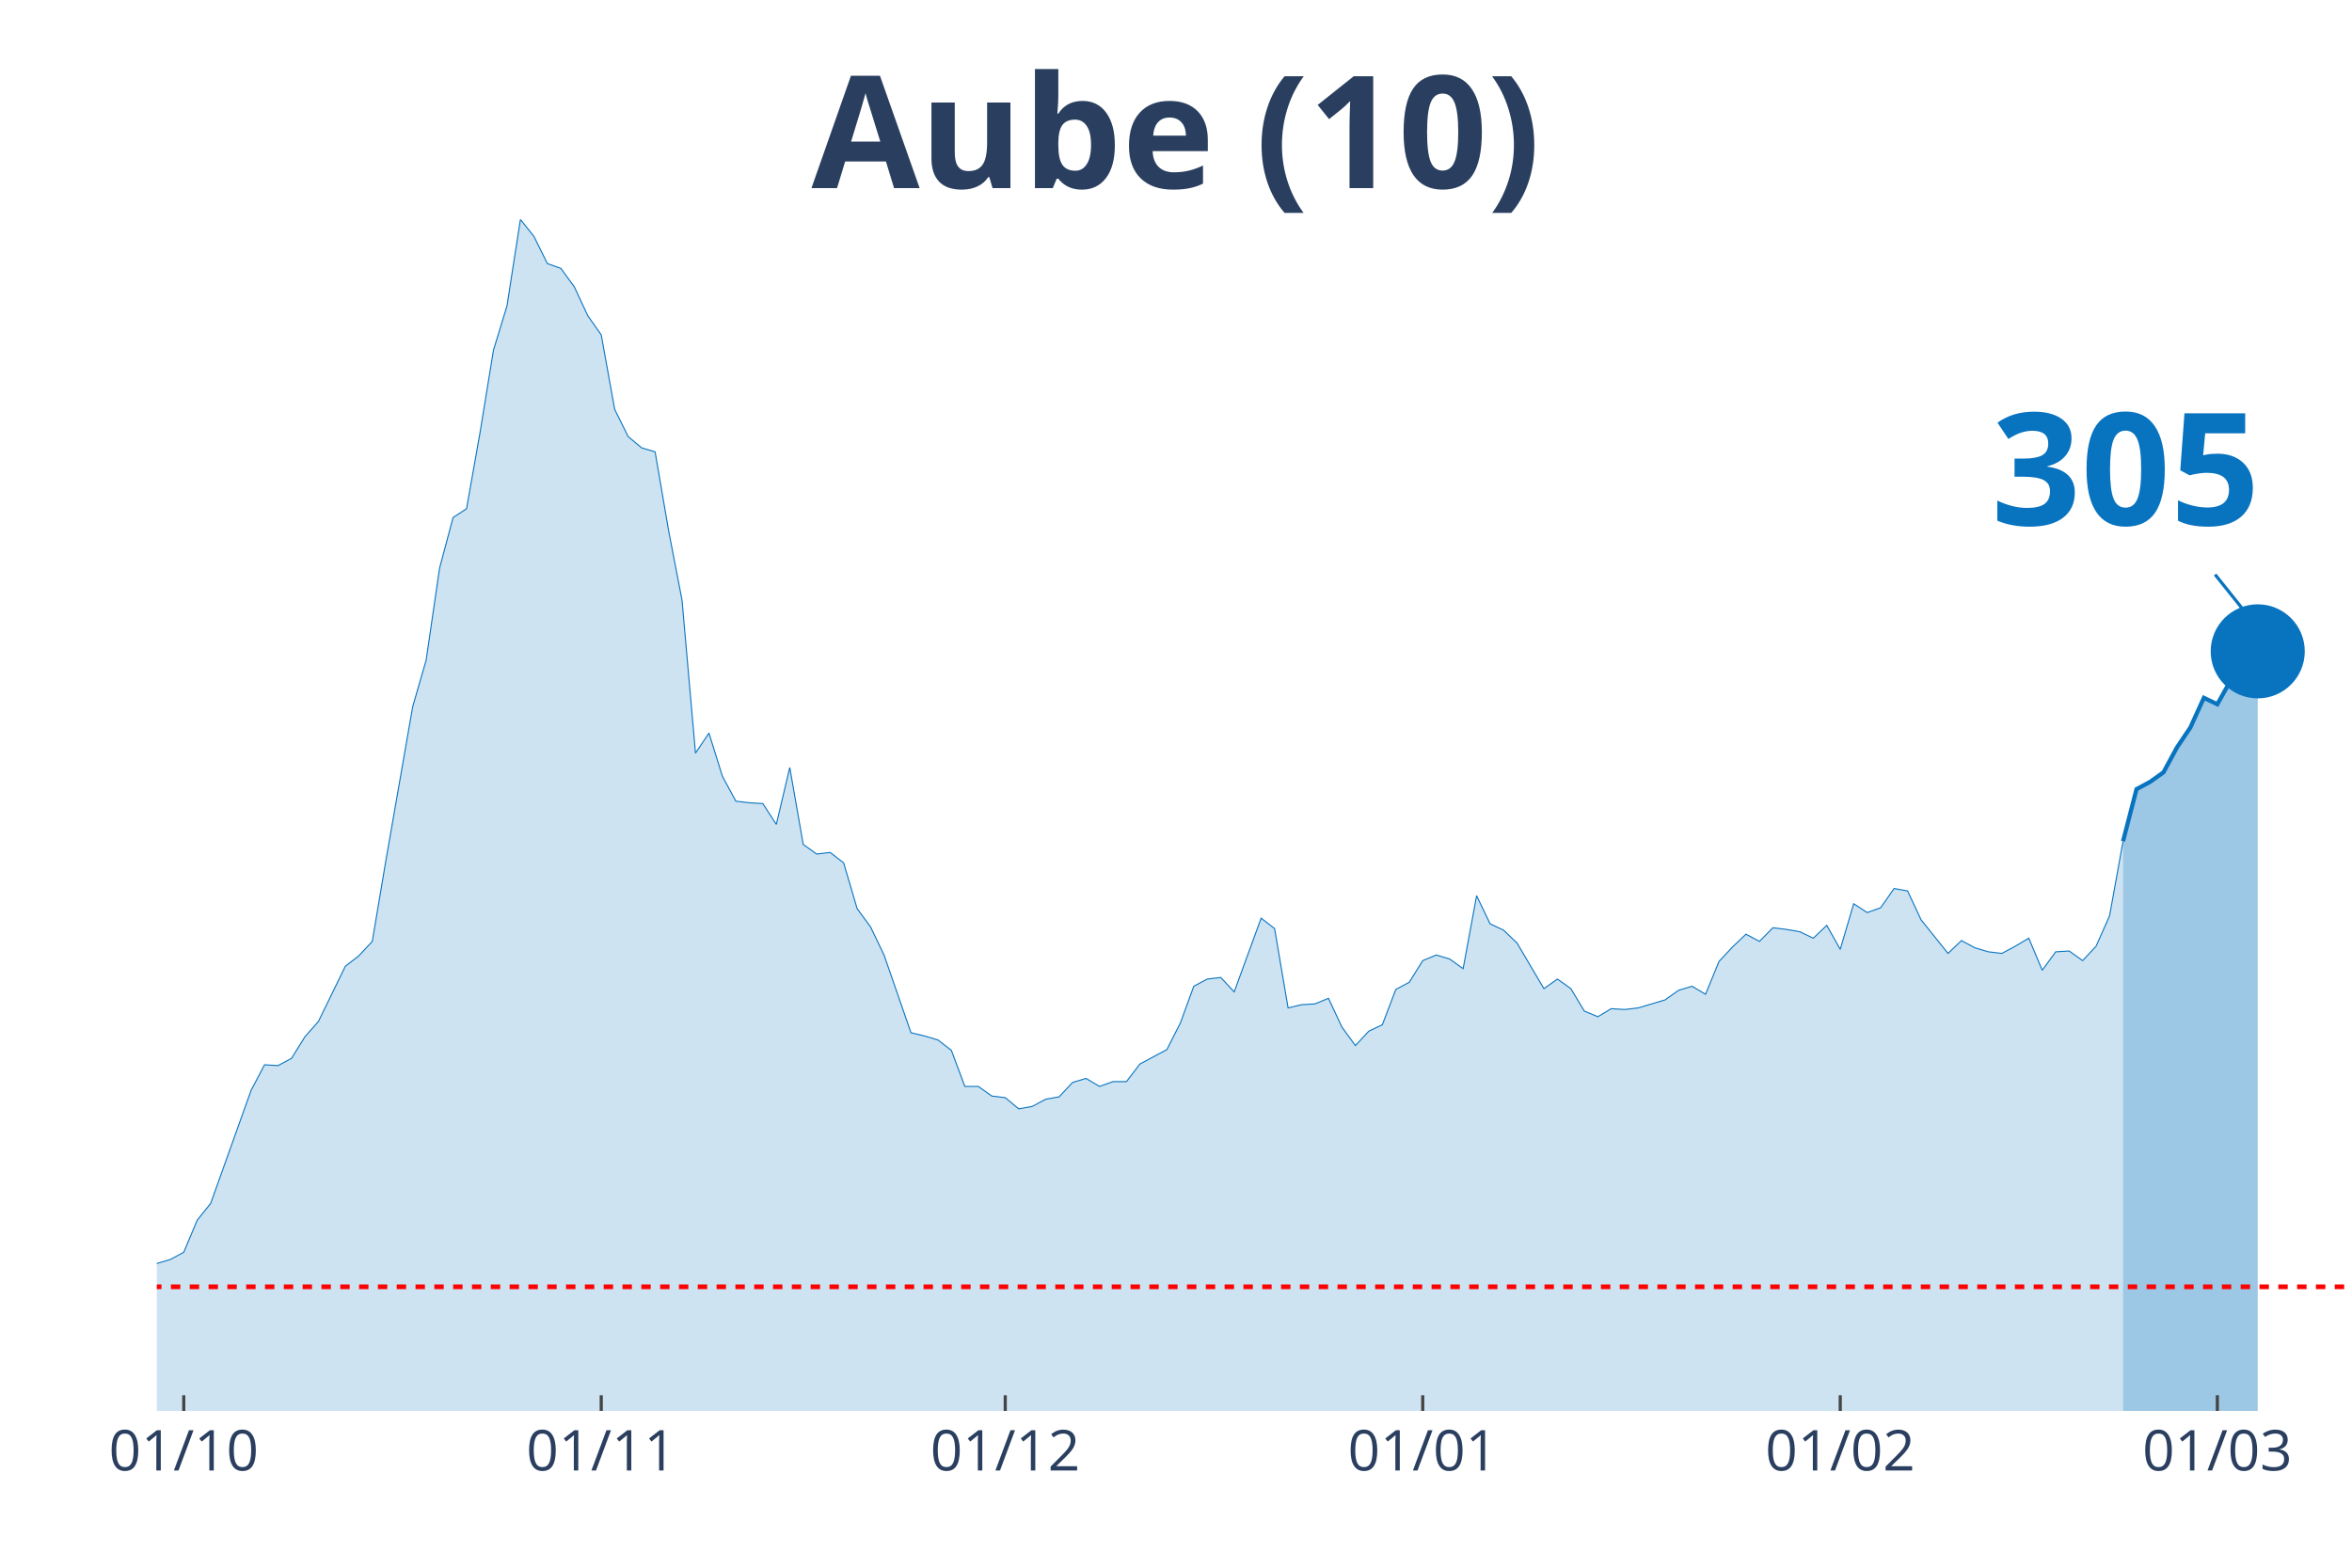
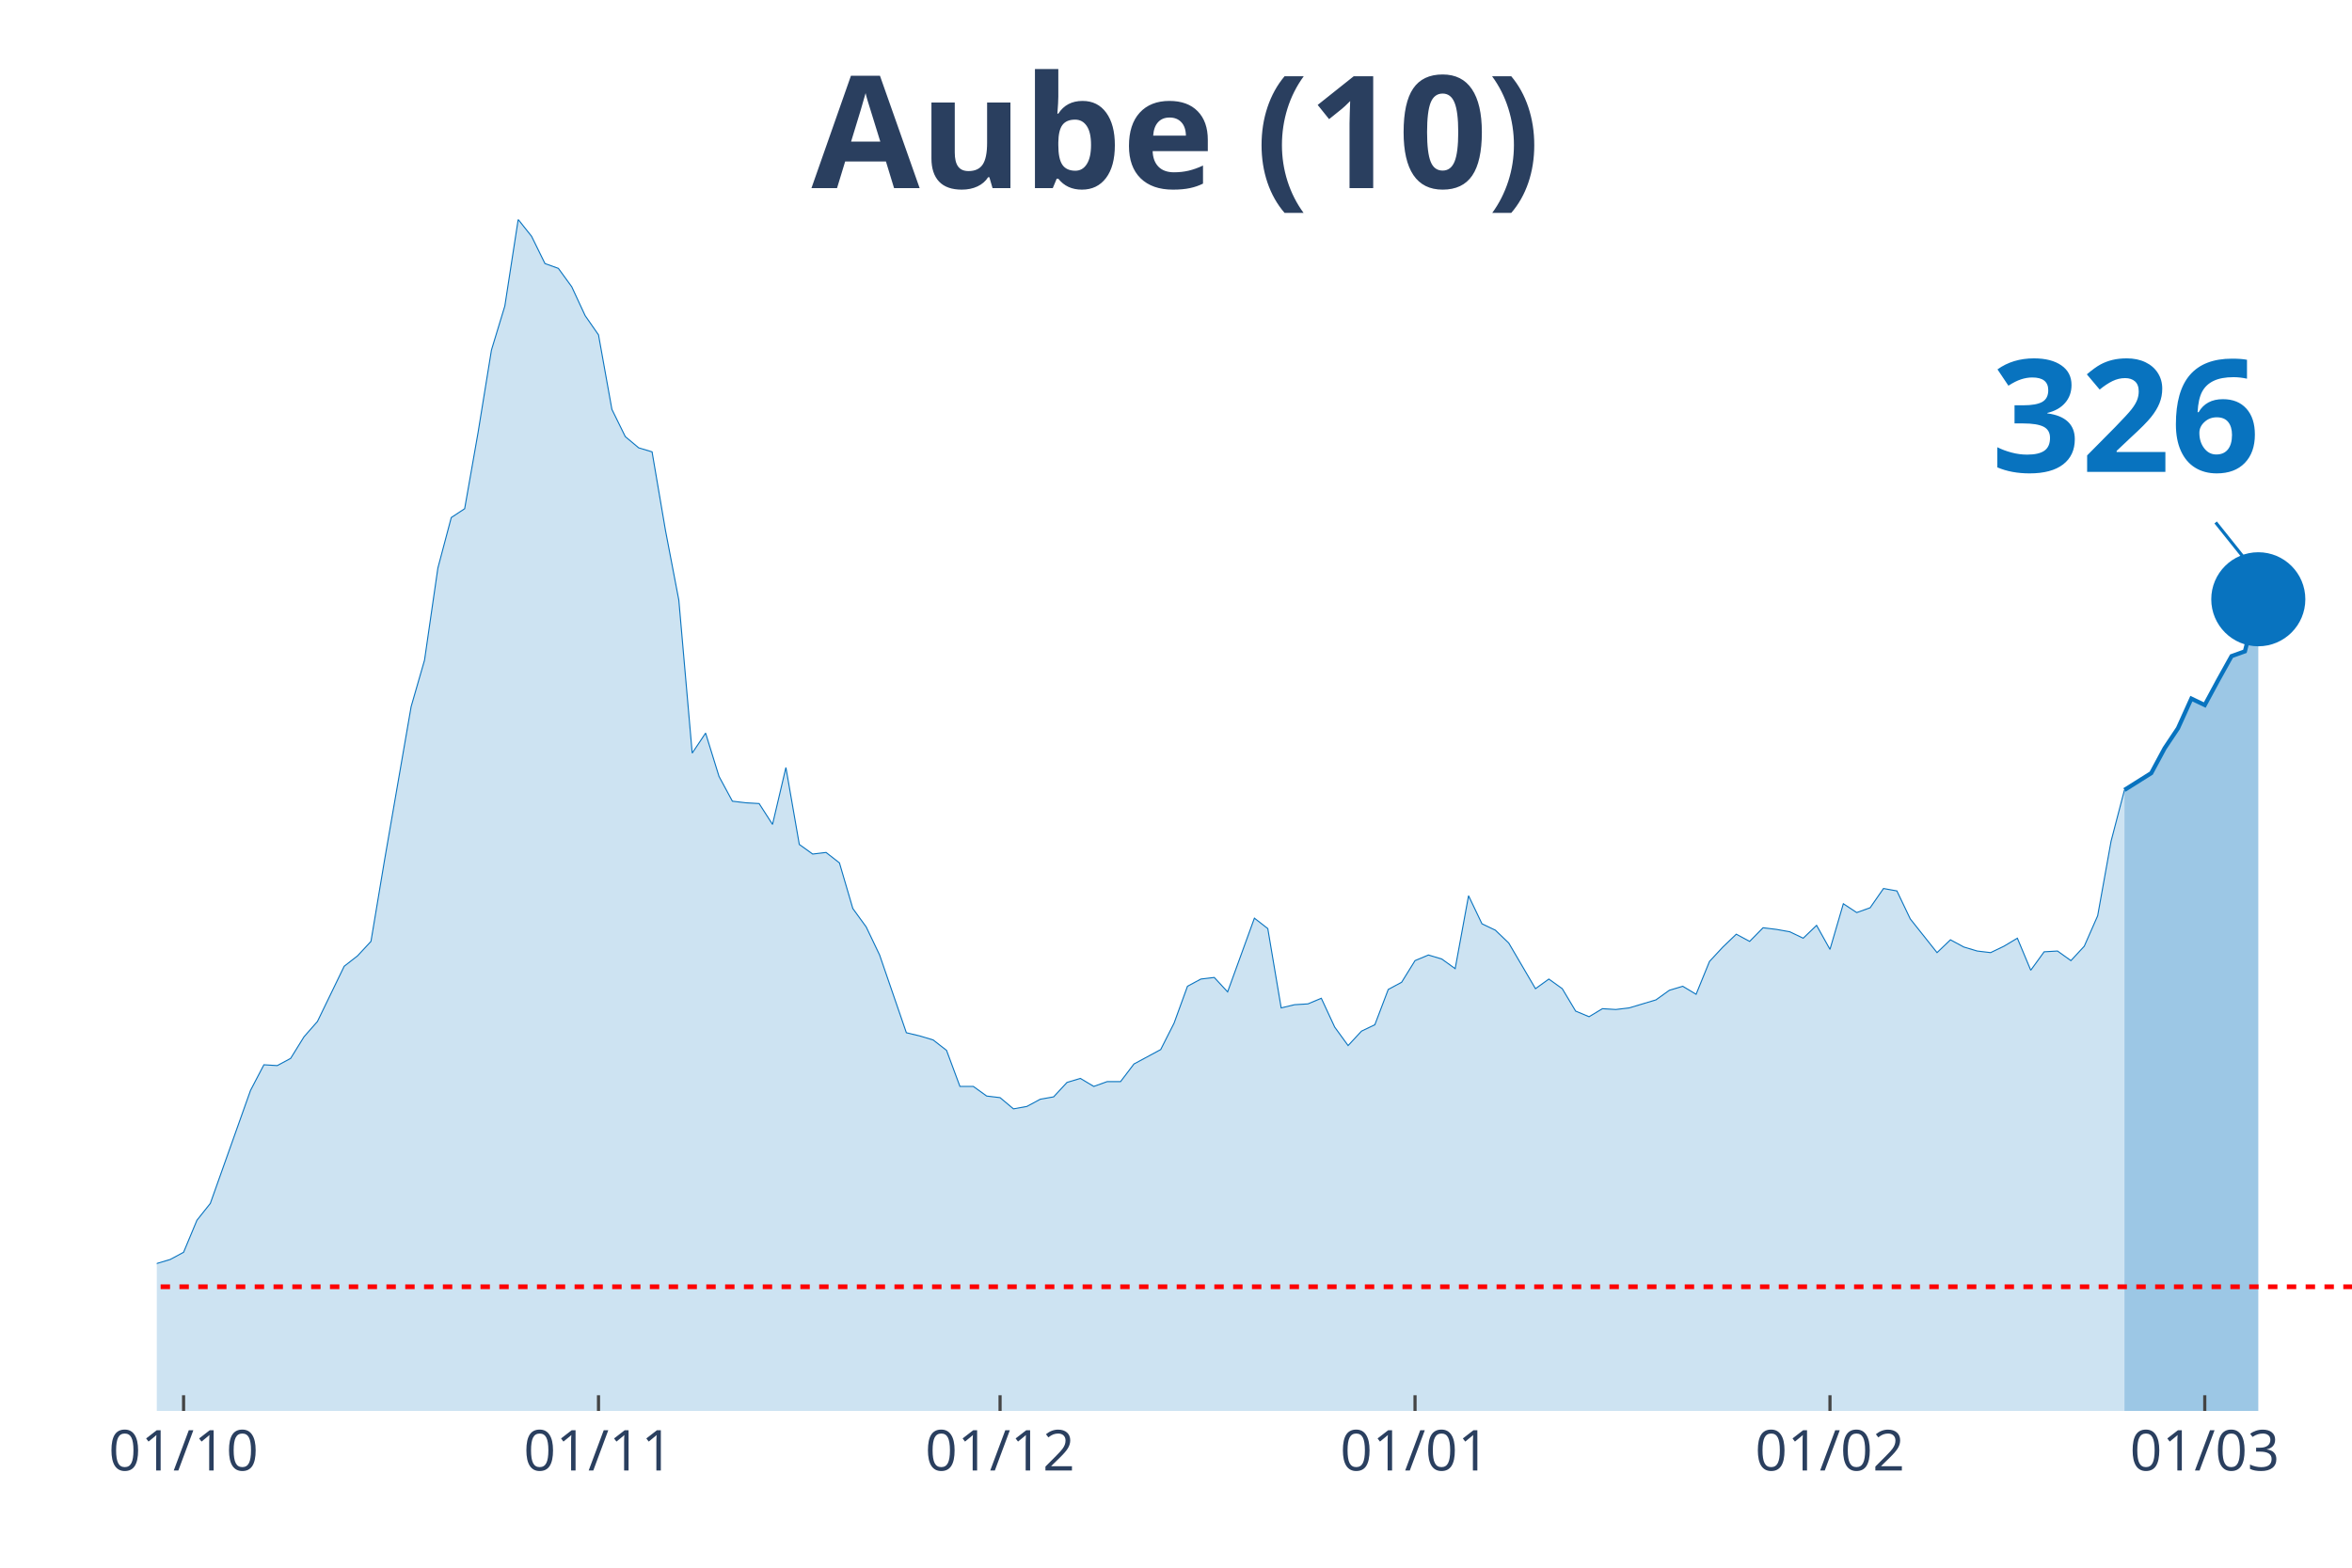
<svg xmlns="http://www.w3.org/2000/svg" class="main-svg" width="1125" height="750" style="" viewBox="0 0 750 500">
  <rect x="0" y="0" width="750" height="500" style="fill: rgb(0, 0, 0); fill-opacity: 0;" />
-   <defs id="defs-218eee">
+   <defs id="defs-73bffd">
    <g class="clips">
-       <clipPath id="clip218eeexyplot" class="plotclip">
+       <clipPath id="clip73bffdxyplot" class="plotclip">
        <rect width="700" height="380" />
      </clipPath>
-       <clipPath class="axesclip" id="clip218eeex">
+       <clipPath class="axesclip" id="clip73bffdx">
        <rect x="50" y="0" width="700" height="500" />
      </clipPath>
-       <clipPath class="axesclip" id="clip218eeey">
+       <clipPath class="axesclip" id="clip73bffdy">
        <rect x="0" y="70" width="750" height="380" />
      </clipPath>
-       <clipPath class="axesclip" id="clip218eeexy">
+       <clipPath class="axesclip" id="clip73bffdxy">
        <rect x="50" y="70" width="700" height="380" />
      </clipPath>
    </g>
    <g class="gradients" />
  </defs>
  <g class="bglayer">
    <rect class="bg" x="50" y="70" width="700" height="380" style="fill: rgb(0, 0, 0); fill-opacity: 0; stroke-width: 0;" />
  </g>
  <g class="layer-below">
    <g class="imagelayer" />
    <g class="shapelayer" />
  </g>
  <g class="cartesianlayer">
    <g class="subplot xy">
      <g class="layer-subplot">
        <g class="shapelayer" />
        <g class="imagelayer" />
      </g>
      <g class="gridlayer">
        <g class="x">
-           <path class="xgrid crisp" transform="translate(58.59,0)" d="M0,70v380" style="stroke: rgb(255, 255, 255); stroke-opacity: 1; stroke-width: 1px;" />
-           <path class="xgrid crisp" transform="translate(191.72,0)" d="M0,70v380" style="stroke: rgb(255, 255, 255); stroke-opacity: 1; stroke-width: 1px;" />
-           <path class="xgrid crisp" transform="translate(320.55,0)" d="M0,70v380" style="stroke: rgb(255, 255, 255); stroke-opacity: 1; stroke-width: 1px;" />
-           <path class="xgrid crisp" transform="translate(453.68,0)" d="M0,70v380" style="stroke: rgb(255, 255, 255); stroke-opacity: 1; stroke-width: 1px;" />
-           <path class="xgrid crisp" transform="translate(586.81,0)" d="M0,70v380" style="stroke: rgb(255, 255, 255); stroke-opacity: 1; stroke-width: 1px;" />
-           <path class="xgrid crisp" transform="translate(707.06,0)" d="M0,70v380" style="stroke: rgb(255, 255, 255); stroke-opacity: 1; stroke-width: 1px;" />
+           <path class="xgrid crisp" transform="translate(58.54,0)" d="M0,70v380" style="stroke: rgb(255, 255, 255); stroke-opacity: 1; stroke-width: 1px;" />
+           <path class="xgrid crisp" transform="translate(190.85,0)" d="M0,70v380" style="stroke: rgb(255, 255, 255); stroke-opacity: 1; stroke-width: 1px;" />
+           <path class="xgrid crisp" transform="translate(318.9,0)" d="M0,70v380" style="stroke: rgb(255, 255, 255); stroke-opacity: 1; stroke-width: 1px;" />
+           <path class="xgrid crisp" transform="translate(451.22,0)" d="M0,70v380" style="stroke: rgb(255, 255, 255); stroke-opacity: 1; stroke-width: 1px;" />
+           <path class="xgrid crisp" transform="translate(583.54,0)" d="M0,70v380" style="stroke: rgb(255, 255, 255); stroke-opacity: 1; stroke-width: 1px;" />
+           <path class="xgrid crisp" transform="translate(703.05,0)" d="M0,70v380" style="stroke: rgb(255, 255, 255); stroke-opacity: 1; stroke-width: 1px;" />
        </g>
        <g class="y" />
      </g>
      <g class="zerolinelayer" />
      <path class="xlines-below" />
      <path class="ylines-below" />
      <g class="overlines-below" />
      <g class="xaxislayer-below" />
      <g class="yaxislayer-below" />
      <g class="overaxes-below" />
-       <g class="plot" transform="translate(50, 70)" clip-path="url('#clip218eeexyplot')">
+       <g class="plot" transform="translate(50, 70)" clip-path="url('#clip73bffdxyplot')">
        <g class="scatterlayer mlayer">
-           <g class="trace scatter traceae4cb2" style="stroke-miterlimit: 2;">
+           <g class="trace scatter trace1cd7df" style="stroke-miterlimit: 2;">
            <g class="fills">
              <g>
-                 <path class="js-fill" d="M626.99,380L-584.05,380L-584.05,376.17L-566.87,375.4L-562.58,375.4L-429.45,379.23L-425.15,379.49L-365.03,378.98L-360.74,378.47L-249.08,375.66L-244.79,373.61L-214.72,373.61L-210.43,370.03L-201.84,370.03L-197.55,364.16L-184.66,358.53L-180.37,360.07L-171.78,359.05L-167.48,362.62L-146.01,360.83L-141.72,360.32L-120.25,357.51L-115.95,360.32L-107.36,362.11L-103.07,358.79L-94.48,351.89L-90.18,351.89L-77.3,345.76L-73.01,344.73L-64.42,348.57L-60.12,348.06L-55.83,343.97L-51.53,344.48L-47.24,343.71L-42.94,344.73L-38.65,343.2L-34.36,340.39L-30.06,340.9L-25.77,342.95L-21.47,343.97L-17.18,342.18L-12.88,340.65L-8.59,340.39L-4.29,340.13L0,332.98L4.29,331.7L8.59,329.4L12.88,319.18L17.18,313.81L30.06,277.78L34.36,269.6L38.65,269.86L42.94,267.56L47.24,260.66L51.53,255.8L60.12,238.17L64.42,234.85L68.71,230.25L73.01,204.69L81.6,155.37L85.89,140.55L90.18,111.16L94.48,95.06L98.77,92.25L103.07,67.98L107.36,41.65L111.66,27.6L115.95,0L120.25,5.37L124.54,14.06L128.83,15.59L133.13,21.47L137.42,30.67L141.72,36.8L146.01,60.56L150.31,69.25L154.6,72.83L158.9,74.11L163.19,99.15L167.48,121.39L171.78,170.2L176.07,163.81L180.37,177.61L184.66,185.53L188.96,186.04L193.25,186.29L197.55,192.94L201.84,174.79L206.13,199.33L210.43,202.39L214.72,201.88L219.02,205.21L223.31,219.77L227.61,225.65L231.9,234.59L240.49,259.38L244.79,260.4L249.08,261.68L253.37,265L257.67,276.5L261.96,276.5L266.26,279.57L270.55,280.08L274.85,283.66L279.14,282.89L283.44,280.59L287.73,279.83L292.02,275.23L296.32,273.95L300.61,276.5L304.91,274.97L309.2,274.97L313.5,269.35L322.09,264.75L326.38,256.31L330.67,244.56L334.97,242.26L339.26,241.75L343.56,246.35L352.15,222.84L356.44,226.16L360.74,251.46L365.03,250.44L369.33,250.18L373.62,248.39L377.91,257.59L382.21,263.47L386.5,258.87L390.8,256.83L395.09,245.58L399.39,243.28L403.68,236.38L407.98,234.59L412.27,235.87L416.56,238.94L420.86,215.68L425.15,224.63L429.45,226.67L433.74,230.76L442.33,245.33L446.63,242.26L450.92,245.33L455.21,252.48L459.51,254.27L463.8,251.71L468.1,251.97L472.39,251.46L480.98,248.9L485.28,245.84L489.57,244.56L493.87,247.11L498.16,236.64L502.45,232.04L506.75,227.95L511.04,230.25L515.34,225.9L519.63,226.42L523.93,227.18L528.22,229.23L532.52,225.14L536.81,232.8L541.1,218.24L545.4,221.05L549.69,219.52L553.99,213.38L558.28,214.15L562.58,223.35L571.17,234.08L575.46,229.99L579.75,232.29L584.05,233.57L588.34,234.08L592.64,231.78L596.93,229.23L601.23,239.45L605.52,233.57L609.82,233.32L614.11,236.38L618.4,231.78L622.7,222.07L626.99,198.31" style="fill: rgb(8, 115, 191); fill-opacity: 0.2; stroke-width: 0;" />
+                 <path class="js-fill" d="M627.44,380L-580.49,380L-580.49,376.17L-563.41,375.4L-559.15,375.4L-426.83,379.23L-422.56,379.49L-362.8,378.98L-358.54,378.47L-247.56,375.66L-243.29,373.61L-213.41,373.61L-209.15,370.03L-200.61,370.03L-196.34,364.16L-183.54,358.53L-179.27,360.07L-170.73,359.05L-166.46,362.62L-149.39,362.37L-145.12,360.83L-119.51,357.51L-115.24,360.32L-106.71,362.11L-102.44,358.79L-93.9,351.89L-89.63,351.89L-76.83,345.76L-72.56,344.73L-64.02,348.57L-59.76,348.06L-55.49,343.97L-51.22,344.48L-46.95,343.71L-42.68,344.73L-38.41,343.2L-34.15,340.39L-29.88,340.9L-25.61,342.95L-21.34,343.97L-17.07,342.18L-12.8,340.65L-8.54,340.39L-4.27,340.13L0,332.98L4.27,331.7L8.54,329.4L12.8,319.18L17.07,313.81L29.88,277.78L34.15,269.6L38.41,269.86L42.68,267.56L46.95,260.66L51.22,255.8L59.76,238.17L64.02,234.85L68.29,230.25L72.56,204.69L81.1,155.37L85.37,140.55L89.63,111.16L93.9,95.06L98.17,92.25L102.44,67.98L106.71,41.65L110.98,27.6L115.24,0L119.51,5.37L123.78,14.06L128.05,15.59L132.32,21.47L136.59,30.67L140.85,36.8L145.12,60.56L149.39,69.25L153.66,72.83L157.93,74.11L162.2,99.15L166.46,121.39L170.73,170.2L175,163.81L179.27,177.61L183.54,185.53L187.8,186.04L192.07,186.29L196.34,192.94L200.61,174.79L204.88,199.33L209.15,202.39L213.41,201.88L217.68,205.21L221.95,219.77L226.22,225.65L230.49,234.59L239.02,259.38L243.29,260.4L247.56,261.68L251.83,265L256.1,276.5L260.37,276.5L264.63,279.57L268.9,280.08L273.17,283.66L277.44,282.89L281.71,280.59L285.98,279.83L290.24,275.23L294.51,273.95L298.78,276.5L303.05,274.97L307.32,274.97L311.59,269.35L320.12,264.75L324.39,256.31L328.66,244.56L332.93,242.26L337.2,241.75L341.46,246.35L350,222.84L354.27,226.16L358.54,251.46L362.8,250.44L367.07,250.18L371.34,248.39L375.61,257.59L379.88,263.47L384.15,258.87L388.41,256.83L392.68,245.58L396.95,243.28L401.22,236.38L405.49,234.59L409.76,235.87L414.02,238.94L418.29,215.68L422.56,224.63L426.83,226.67L431.1,230.76L439.63,245.33L443.9,242.26L448.17,245.33L452.44,252.48L456.71,254.27L460.98,251.71L465.24,251.97L469.51,251.46L478.05,248.9L482.32,245.84L486.59,244.56L490.85,247.11L495.12,236.64L499.39,232.04L503.66,227.95L507.93,230.25L512.2,225.9L516.46,226.42L520.73,227.18L525,229.23L529.27,225.14L533.54,232.8L537.8,218.24L542.07,221.05L546.34,219.52L550.61,213.38L554.88,214.15L559.15,223.09L567.68,233.83L571.95,229.74L576.22,232.04L580.49,233.32L584.76,233.83L589.02,231.78L593.29,229.23L597.56,239.45L601.83,233.57L606.1,233.32L610.37,236.38L614.63,231.78L618.9,222.07L623.17,198.31L627.44,181.95" style="fill: rgb(8, 115, 191); fill-opacity: 0.2; stroke-width: 0;" />
              </g>
            </g>
            <g class="errorbars" />
            <g class="lines">
-               <path class="js-line" d="M-584.05,376.17L-566.87,375.4L-562.58,375.4L-429.45,379.23L-425.15,379.49L-365.03,378.98L-360.74,378.47L-249.08,375.66L-244.79,373.61L-214.72,373.61L-210.43,370.03L-201.84,370.03L-197.55,364.16L-184.66,358.53L-180.37,360.07L-171.78,359.05L-167.48,362.62L-146.01,360.83L-141.72,360.32L-120.25,357.51L-115.95,360.32L-107.36,362.11L-103.07,358.79L-94.48,351.89L-90.18,351.89L-77.3,345.76L-73.01,344.73L-64.42,348.57L-60.12,348.06L-55.83,343.97L-51.53,344.48L-47.24,343.71L-42.94,344.73L-38.65,343.2L-34.36,340.39L-30.06,340.9L-25.77,342.95L-21.47,343.97L-17.18,342.18L-12.88,340.65L-8.59,340.39L-4.29,340.13L0,332.98L4.29,331.7L8.59,329.4L12.88,319.18L17.18,313.81L30.06,277.78L34.36,269.6L38.65,269.86L42.94,267.56L47.24,260.66L51.53,255.8L60.12,238.17L64.42,234.85L68.71,230.25L73.01,204.69L81.6,155.37L85.89,140.55L90.18,111.16L94.48,95.06L98.77,92.25L103.07,67.98L107.36,41.65L111.66,27.6L115.95,0L120.25,5.37L124.54,14.06L128.83,15.59L133.13,21.47L137.42,30.67L141.72,36.8L146.01,60.56L150.31,69.25L154.6,72.83L158.9,74.11L163.19,99.15L167.48,121.39L171.78,170.2L176.07,163.81L180.37,177.61L184.66,185.53L188.96,186.04L193.25,186.29L197.55,192.94L201.84,174.79L206.13,199.33L210.43,202.39L214.72,201.88L219.02,205.21L223.31,219.77L227.61,225.65L231.9,234.59L240.49,259.38L244.79,260.4L249.08,261.68L253.37,265L257.67,276.5L261.96,276.5L266.26,279.57L270.55,280.08L274.85,283.66L279.14,282.89L283.44,280.59L287.73,279.83L292.02,275.23L296.32,273.95L300.61,276.5L304.91,274.97L309.2,274.97L313.5,269.35L322.09,264.75L326.38,256.31L330.67,244.56L334.97,242.26L339.26,241.75L343.56,246.35L352.15,222.84L356.44,226.16L360.74,251.46L365.03,250.44L369.33,250.18L373.62,248.39L377.91,257.59L382.21,263.47L386.5,258.87L390.8,256.83L395.09,245.58L399.39,243.28L403.68,236.38L407.98,234.59L412.27,235.87L416.56,238.94L420.86,215.68L425.15,224.63L429.45,226.67L433.74,230.76L442.33,245.33L446.63,242.26L450.92,245.33L455.21,252.48L459.51,254.27L463.8,251.71L468.1,251.97L472.39,251.46L480.98,248.9L485.28,245.84L489.57,244.56L493.87,247.11L498.16,236.64L502.45,232.04L506.75,227.95L511.04,230.25L515.34,225.9L519.63,226.42L523.93,227.18L528.22,229.23L532.52,225.14L536.81,232.8L541.1,218.24L545.4,221.05L549.69,219.52L553.99,213.38L558.28,214.15L562.58,223.35L571.17,234.08L575.46,229.99L579.75,232.29L584.05,233.57L588.34,234.08L592.64,231.78L596.93,229.23L601.23,239.45L605.52,233.57L609.82,233.32L614.11,236.38L618.4,231.78L622.7,222.07L626.99,198.31" style="vector-effect: non-scaling-stroke; fill: none; stroke: rgb(8, 115, 191); stroke-opacity: 1; stroke-width: 0.5px; opacity: 1;" />
+               <path class="js-line" d="M-580.49,376.17L-563.41,375.4L-559.15,375.4L-426.83,379.23L-422.56,379.49L-362.8,378.98L-358.54,378.47L-247.56,375.66L-243.29,373.61L-213.41,373.61L-209.15,370.03L-200.61,370.03L-196.34,364.16L-183.54,358.53L-179.27,360.07L-170.73,359.05L-166.46,362.62L-149.39,362.37L-145.12,360.83L-119.51,357.51L-115.24,360.32L-106.71,362.11L-102.44,358.79L-93.9,351.89L-89.63,351.89L-76.83,345.76L-72.56,344.73L-64.02,348.57L-59.76,348.06L-55.49,343.97L-51.22,344.48L-46.95,343.71L-42.68,344.73L-38.41,343.2L-34.15,340.39L-29.88,340.9L-25.61,342.95L-21.34,343.97L-17.07,342.18L-12.8,340.65L-8.54,340.39L-4.27,340.13L0,332.98L4.27,331.7L8.54,329.4L12.8,319.18L17.07,313.81L29.88,277.78L34.15,269.6L38.41,269.86L42.68,267.56L46.95,260.66L51.22,255.8L59.76,238.17L64.02,234.85L68.29,230.25L72.56,204.69L81.1,155.37L85.37,140.55L89.63,111.16L93.9,95.06L98.17,92.25L102.44,67.98L106.71,41.65L110.98,27.6L115.24,0L119.51,5.37L123.78,14.06L128.05,15.59L132.32,21.47L136.59,30.67L140.85,36.8L145.12,60.56L149.39,69.25L153.66,72.83L157.93,74.11L162.2,99.15L166.46,121.39L170.73,170.2L175,163.81L179.27,177.61L183.54,185.53L187.8,186.04L192.07,186.29L196.34,192.94L200.61,174.79L204.88,199.33L209.15,202.39L213.41,201.88L217.68,205.21L221.95,219.77L226.22,225.65L230.49,234.59L239.02,259.38L243.29,260.4L247.56,261.68L251.83,265L256.1,276.5L260.37,276.5L264.63,279.57L268.9,280.08L273.17,283.66L277.44,282.89L281.71,280.59L285.98,279.83L290.24,275.23L294.51,273.95L298.78,276.5L303.05,274.97L307.32,274.97L311.59,269.35L320.12,264.75L324.39,256.31L328.66,244.56L332.93,242.26L337.2,241.75L341.46,246.35L350,222.84L354.27,226.16L358.54,251.46L362.8,250.44L367.07,250.18L371.34,248.39L375.61,257.59L379.88,263.47L384.15,258.87L388.41,256.83L392.68,245.58L396.95,243.28L401.22,236.38L405.49,234.59L409.76,235.87L414.02,238.94L418.29,215.68L422.56,224.63L426.83,226.67L431.1,230.76L439.63,245.33L443.9,242.26L448.17,245.33L452.44,252.48L456.71,254.27L460.98,251.71L465.24,251.97L469.51,251.46L478.05,248.9L482.32,245.84L486.59,244.56L490.85,247.11L495.12,236.64L499.39,232.04L503.66,227.95L507.93,230.25L512.2,225.9L516.46,226.42L520.73,227.18L525,229.23L529.27,225.14L533.54,232.8L537.8,218.24L542.07,221.05L546.34,219.52L550.61,213.38L554.88,214.15L559.15,223.09L567.68,233.83L571.95,229.74L576.22,232.04L580.49,233.32L584.76,233.83L589.02,231.78L593.29,229.23L597.56,239.45L601.83,233.57L606.1,233.32L610.37,236.38L614.63,231.78L618.9,222.07L623.17,198.31L627.44,181.95" style="vector-effect: non-scaling-stroke; fill: none; stroke: rgb(8, 115, 191); stroke-opacity: 1; stroke-width: 0.5px; opacity: 1;" />
            </g>
            <g class="points" />
            <g class="text" />
          </g>
-           <g class="trace scatter trace17d14d" style="stroke-miterlimit: 2;">
+           <g class="trace scatter traceacf629" style="stroke-miterlimit: 2;">
            <g class="fills">
              <g>
-                 <path class="js-fill" d="M669.94,380L626.99,380L626.99,198.31L631.29,181.69L635.58,179.39L639.88,176.33L644.17,168.41L648.47,162.02L652.76,152.56L657.06,154.61L661.35,146.94L665.64,139.27L669.94,137.74" style="fill: rgb(8, 115, 191); fill-opacity: 0.4; stroke-width: 0;" />
+                 <path class="js-fill" d="M670.12,380L627.44,380L627.44,181.95L635.98,176.58L640.24,168.66L644.51,162.27L648.78,152.82L653.05,154.86L657.32,146.94L661.59,139.27L665.85,137.74L670.12,121.13" style="fill: rgb(8, 115, 191); fill-opacity: 0.4; stroke-width: 0;" />
              </g>
            </g>
            <g class="errorbars" />
            <g class="lines">
-               <path class="js-line" d="M626.99,198.31L631.29,181.69L635.58,179.39L639.88,176.33L644.17,168.41L648.47,162.02L652.76,152.56L657.06,154.61L661.35,146.94L665.64,139.27L669.94,137.74" style="vector-effect: non-scaling-stroke; fill: none; stroke: rgb(8, 115, 191); stroke-opacity: 1; stroke-width: 2px; opacity: 1;" />
+               <path class="js-line" d="M627.44,181.95L635.98,176.58L640.24,168.66L644.51,162.27L648.78,152.82L653.05,154.86L657.32,146.94L661.59,139.27L665.85,137.74L670.12,121.13" style="vector-effect: non-scaling-stroke; fill: none; stroke: rgb(8, 115, 191); stroke-opacity: 1; stroke-width: 2px; opacity: 1;" />
            </g>
            <g class="points" />
            <g class="text" />
          </g>
-           <g class="trace scatter trace5af83b" style="stroke-miterlimit: 2; opacity: 1;">
+           <g class="trace scatter trace70f55c" style="stroke-miterlimit: 2; opacity: 1;">
            <g class="fills" />
            <g class="errorbars" />
            <g class="lines" />
            <g class="points">
-               <path class="point" transform="translate(669.94,137.74)" d="M15,0A15,15 0 1,1 0,-15A15,15 0 0,1 15,0Z" style="opacity: 1; stroke-width: 0px; fill: rgb(8, 115, 191); fill-opacity: 1;" />
+               <path class="point" transform="translate(670.12,121.13)" d="M15,0A15,15 0 1,1 0,-15A15,15 0 0,1 15,0Z" style="opacity: 1; stroke-width: 0px; fill: rgb(8, 115, 191); fill-opacity: 1;" />
            </g>
            <g class="text" />
          </g>
        </g>
      </g>
      <g class="overplot" />
      <path class="xlines-above crisp" style="fill: none; stroke-width: 1px; stroke: rgb(0, 0, 0); stroke-opacity: 0;" d="" />
      <path class="ylines-above crisp" style="fill: none;" d="M0,0" />
      <g class="overlines-above" />
      <g class="xaxislayer-above">
-         <path class="xtick ticks crisp" d="M0,450v-5" transform="translate(58.59,0)" style="stroke: rgb(68, 68, 68); stroke-opacity: 1; stroke-width: 1px;" />
-         <path class="xtick ticks crisp" d="M0,450v-5" transform="translate(191.72,0)" style="stroke: rgb(68, 68, 68); stroke-opacity: 1; stroke-width: 1px;" />
-         <path class="xtick ticks crisp" d="M0,450v-5" transform="translate(320.55,0)" style="stroke: rgb(68, 68, 68); stroke-opacity: 1; stroke-width: 1px;" />
-         <path class="xtick ticks crisp" d="M0,450v-5" transform="translate(453.68,0)" style="stroke: rgb(68, 68, 68); stroke-opacity: 1; stroke-width: 1px;" />
-         <path class="xtick ticks crisp" d="M0,450v-5" transform="translate(586.81,0)" style="stroke: rgb(68, 68, 68); stroke-opacity: 1; stroke-width: 1px;" />
-         <path class="xtick ticks crisp" d="M0,450v-5" transform="translate(707.06,0)" style="stroke: rgb(68, 68, 68); stroke-opacity: 1; stroke-width: 1px;" />
+         <path class="xtick ticks crisp" d="M0,450v-5" transform="translate(58.54,0)" style="stroke: rgb(68, 68, 68); stroke-opacity: 1; stroke-width: 1px;" />
+         <path class="xtick ticks crisp" d="M0,450v-5" transform="translate(190.85,0)" style="stroke: rgb(68, 68, 68); stroke-opacity: 1; stroke-width: 1px;" />
+         <path class="xtick ticks crisp" d="M0,450v-5" transform="translate(318.9,0)" style="stroke: rgb(68, 68, 68); stroke-opacity: 1; stroke-width: 1px;" />
+         <path class="xtick ticks crisp" d="M0,450v-5" transform="translate(451.22,0)" style="stroke: rgb(68, 68, 68); stroke-opacity: 1; stroke-width: 1px;" />
+         <path class="xtick ticks crisp" d="M0,450v-5" transform="translate(583.54,0)" style="stroke: rgb(68, 68, 68); stroke-opacity: 1; stroke-width: 1px;" />
+         <path class="xtick ticks crisp" d="M0,450v-5" transform="translate(703.05,0)" style="stroke: rgb(68, 68, 68); stroke-opacity: 1; stroke-width: 1px;" />
        <g class="xtick">
-           <text text-anchor="middle" x="0" y="469" transform="translate(58.59,0)" style="font-family: 'Open Sans', verdana, arial, sans-serif; font-size: 18px; fill: rgb(42, 63, 95); fill-opacity: 1; white-space: pre;">01/10</text>
+           <text text-anchor="middle" x="0" y="469" transform="translate(58.54,0)" style="font-family: 'Open Sans', verdana, arial, sans-serif; font-size: 18px; fill: rgb(42, 63, 95); fill-opacity: 1; white-space: pre;">01/10</text>
        </g>
        <g class="xtick">
-           <text text-anchor="middle" x="0" y="469" transform="translate(191.72,0)" style="font-family: 'Open Sans', verdana, arial, sans-serif; font-size: 18px; fill: rgb(42, 63, 95); fill-opacity: 1; white-space: pre;">01/11</text>
+           <text text-anchor="middle" x="0" y="469" transform="translate(190.85,0)" style="font-family: 'Open Sans', verdana, arial, sans-serif; font-size: 18px; fill: rgb(42, 63, 95); fill-opacity: 1; white-space: pre;">01/11</text>
        </g>
        <g class="xtick">
-           <text text-anchor="middle" x="0" y="469" transform="translate(320.55,0)" style="font-family: 'Open Sans', verdana, arial, sans-serif; font-size: 18px; fill: rgb(42, 63, 95); fill-opacity: 1; white-space: pre;">01/12</text>
+           <text text-anchor="middle" x="0" y="469" transform="translate(318.9,0)" style="font-family: 'Open Sans', verdana, arial, sans-serif; font-size: 18px; fill: rgb(42, 63, 95); fill-opacity: 1; white-space: pre;">01/12</text>
        </g>
        <g class="xtick">
-           <text text-anchor="middle" x="0" y="469" transform="translate(453.68,0)" style="font-family: 'Open Sans', verdana, arial, sans-serif; font-size: 18px; fill: rgb(42, 63, 95); fill-opacity: 1; white-space: pre;">01/01</text>
+           <text text-anchor="middle" x="0" y="469" transform="translate(451.22,0)" style="font-family: 'Open Sans', verdana, arial, sans-serif; font-size: 18px; fill: rgb(42, 63, 95); fill-opacity: 1; white-space: pre;">01/01</text>
        </g>
        <g class="xtick">
-           <text text-anchor="middle" x="0" y="469" transform="translate(586.81,0)" style="font-family: 'Open Sans', verdana, arial, sans-serif; font-size: 18px; fill: rgb(42, 63, 95); fill-opacity: 1; white-space: pre;">01/02</text>
+           <text text-anchor="middle" x="0" y="469" transform="translate(583.54,0)" style="font-family: 'Open Sans', verdana, arial, sans-serif; font-size: 18px; fill: rgb(42, 63, 95); fill-opacity: 1; white-space: pre;">01/02</text>
        </g>
        <g class="xtick">
-           <text text-anchor="middle" x="0" y="469" transform="translate(707.06,0)" style="font-family: 'Open Sans', verdana, arial, sans-serif; font-size: 18px; fill: rgb(42, 63, 95); fill-opacity: 1; white-space: pre;">01/03</text>
+           <text text-anchor="middle" x="0" y="469" transform="translate(703.05,0)" style="font-family: 'Open Sans', verdana, arial, sans-serif; font-size: 18px; fill: rgb(42, 63, 95); fill-opacity: 1; white-space: pre;">01/03</text>
        </g>
      </g>
      <g class="yaxislayer-above" />
      <g class="overaxes-above" />
    </g>
  </g>
  <g class="polarlayer" />
  <g class="ternarylayer" />
  <g class="geolayer" />
  <g class="funnelarealayer" />
  <g class="pielayer" />
  <g class="treemaplayer" />
  <g class="sunburstlayer" />
  <g class="glimages" />
-   <defs id="topdefs-218eee">
+   <defs id="topdefs-73bffd">
    <g class="clips" />
  </defs>
  <g class="layer-above">
    <g class="imagelayer" />
    <g class="shapelayer">
-       <path data-index="0" fill-rule="evenodd" d="M-2363.5,410.4L775.77,410.4" clip-path="url('#clip218eeexy')" style="opacity: 1; stroke: rgb(255, 0, 0); stroke-opacity: 1; fill: rgb(0, 0, 0); fill-opacity: 0; stroke-dasharray: 3px, 3px; stroke-width: 1.5px;" />
+       <path data-index="0" fill-rule="evenodd" d="M-2348.78,410.4L771.34,410.4" clip-path="url('#clip73bffdxy')" style="opacity: 1; stroke: rgb(255, 0, 0); stroke-opacity: 1; fill: rgb(0, 0, 0); fill-opacity: 0; stroke-dasharray: 3px, 3px; stroke-width: 1.5px;" />
    </g>
  </g>
  <g class="infolayer">
    <g class="g-gtitle">
      <text class="gtitle" x="375" y="25" text-anchor="middle" dy="0.7em" style="font-family: 'Open Sans', verdana, arial, sans-serif; font-size: 50px; fill: rgb(42, 63, 95); opacity: 1; font-weight: normal; white-space: pre;">
        <tspan style="font-weight:bold">Aube (10)</tspan>
      </text>
    </g>
    <g class="g-xtitle" />
    <g class="annotation" data-index="0" style="opacity: 1;">
-       <g class="annotation-text-g" transform="rotate(0,677.94,147.74)">
-         <g class="cursor-pointer" transform="translate(620, 112)">
+       <g class="annotation-text-g" transform="rotate(0,678.12,131.13)">
+         <g class="cursor-pointer" transform="translate(620, 95)">
          <rect class="bg" x="0.5" y="0.5" width="115" height="71" style="stroke-width: 1px; stroke: rgb(0, 0, 0); stroke-opacity: 0; fill: rgb(255, 255, 255); fill-opacity: 0.6;" />
          <text class="annotation-text" text-anchor="middle" x="57.812" y="55.5" style="font-family: 'Open Sans', verdana, arial, sans-serif; font-size: 50px; fill: rgb(8, 115, 191); fill-opacity: 1; white-space: pre;">
-             <tspan style="font-weight:bold">305 </tspan>
+             <tspan style="font-weight:bold">326 </tspan>
          </text>
        </g>
      </g>
      <g class="annotation-arrow-g" style="opacity: 1;">
-         <path d="M706.34,183.24L717.94,197.74" style="stroke-width: 1px; stroke: rgb(8, 115, 191); stroke-opacity: 1; stroke-dasharray: 0px, 0px, 18.569px, 18.569px;" />
+         <path d="M706.52,166.63L718.12,181.13" style="stroke-width: 1px; stroke: rgb(8, 115, 191); stroke-opacity: 1; stroke-dasharray: 0px, 0px, 18.569px, 18.569px;" />
      </g>
    </g>
  </g>
</svg>
